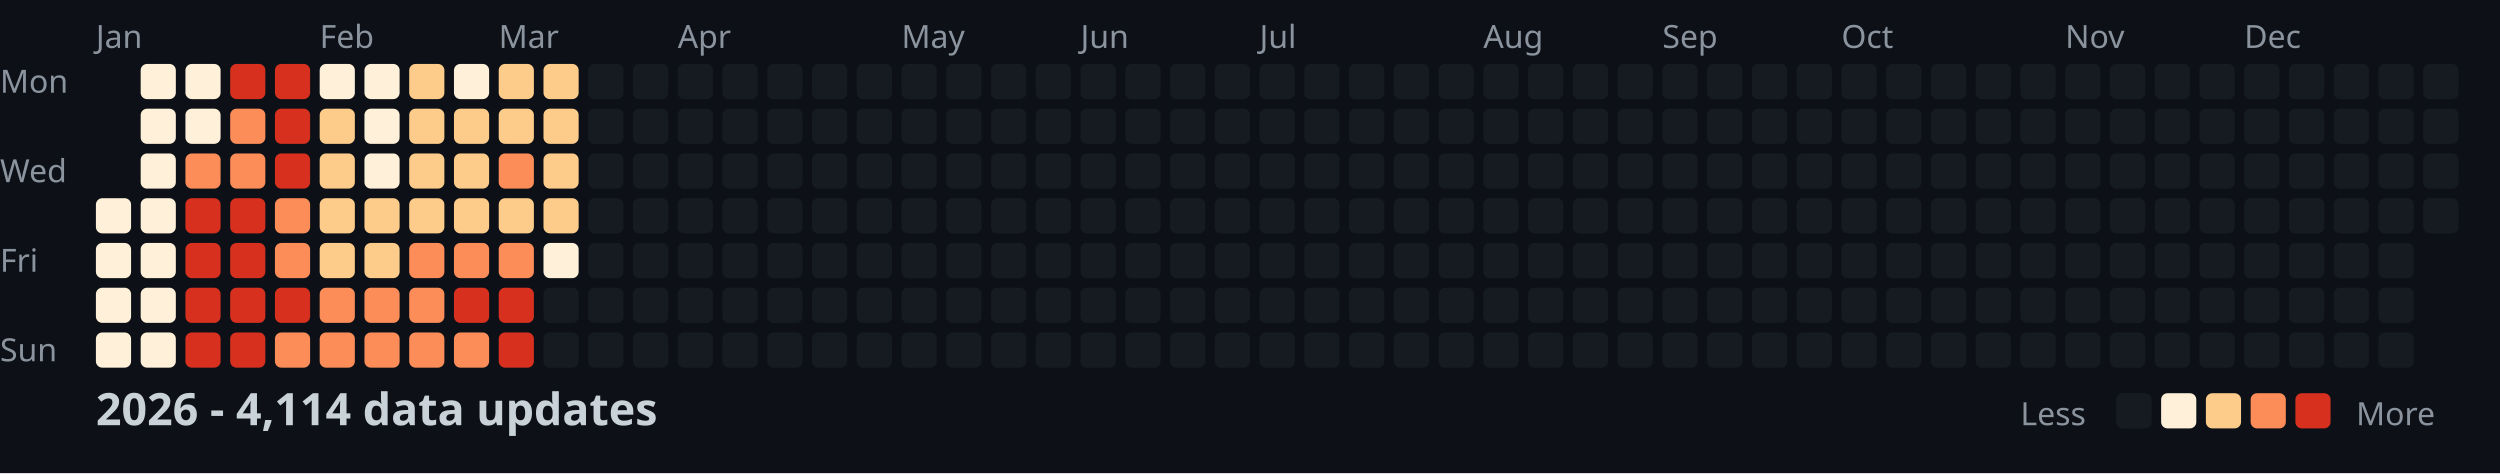
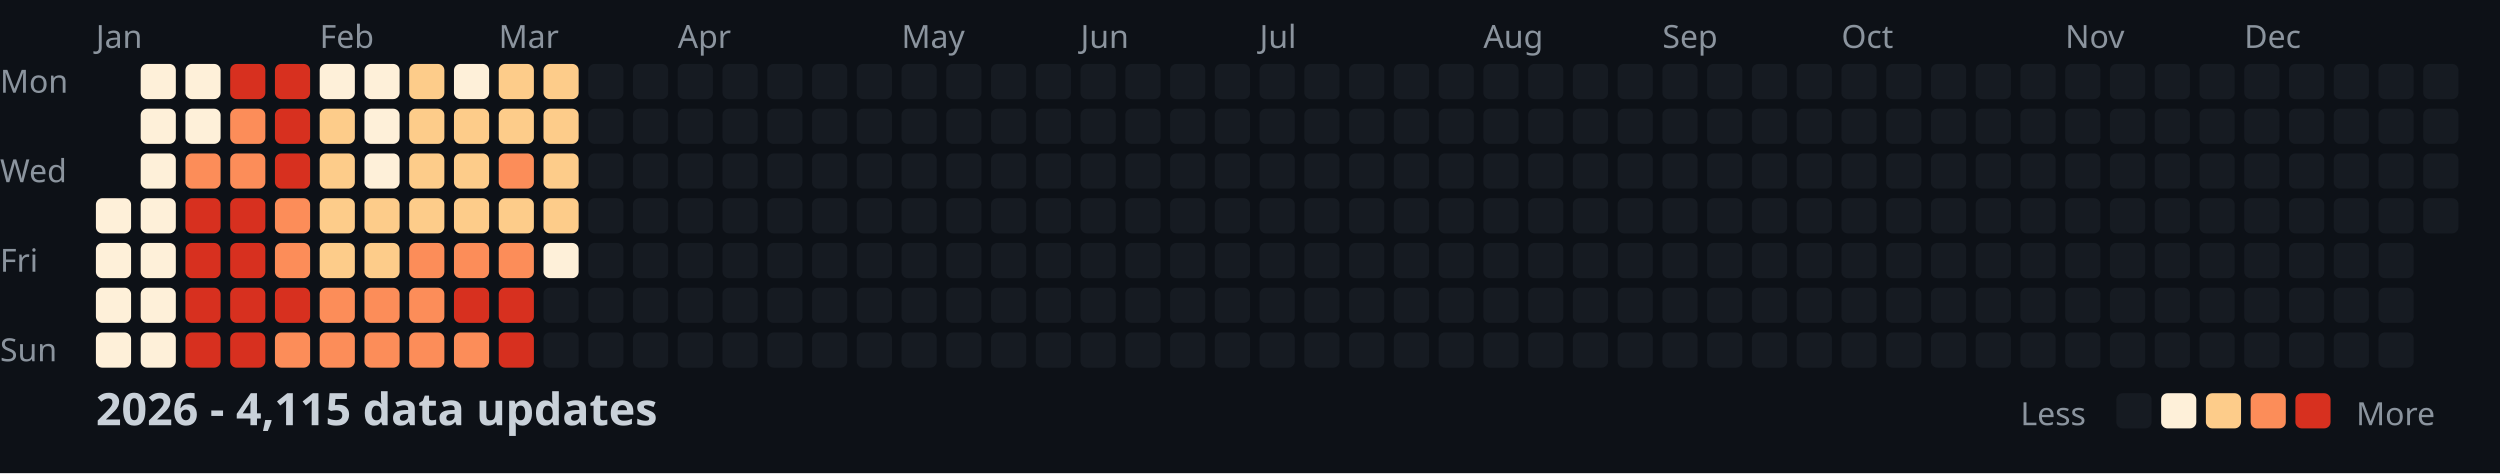
<svg xmlns="http://www.w3.org/2000/svg" width="782" height="148">
  <style>
    .month { font: 10px sans-serif; fill: #8b949e; }
    .day { font: 10px sans-serif; fill: #8b949e; }
    .title { font: bold 14px sans-serif; fill: #c9d1d9; }
    .legend { font: 10px sans-serif; fill: #8b949e; }
  </style>
  <rect width="100%" height="100%" fill="#0d1117" />
  <text x="0" y="29" class="day">Mon</text>
  <text x="0" y="57" class="day">Wed</text>
  <text x="0" y="85" class="day">Fri</text>
  <text x="0" y="113" class="day">Sun</text>
  <text x="30" y="15" class="month">Jan</text>
  <text x="100" y="15" class="month">Feb</text>
  <text x="156" y="15" class="month">Mar</text>
  <text x="212" y="15" class="month">Apr</text>
  <text x="282" y="15" class="month">May</text>
  <text x="338" y="15" class="month">Jun</text>
  <text x="394" y="15" class="month">Jul</text>
  <text x="464" y="15" class="month">Aug</text>
  <text x="520" y="15" class="month">Sep</text>
  <text x="576" y="15" class="month">Oct</text>
  <text x="646" y="15" class="month">Nov</text>
  <text x="702" y="15" class="month">Dec</text>
  <rect x="30" y="62" width="11" height="11" fill="#fef0d9" rx="2" />
  <rect x="30" y="76" width="11" height="11" fill="#fef0d9" rx="2" />
  <rect x="30" y="90" width="11" height="11" fill="#fef0d9" rx="2" />
  <rect x="30" y="104" width="11" height="11" fill="#fef0d9" rx="2" />
  <rect x="44" y="20" width="11" height="11" fill="#fef0d9" rx="2" />
  <rect x="44" y="34" width="11" height="11" fill="#fef0d9" rx="2" />
  <rect x="44" y="48" width="11" height="11" fill="#fef0d9" rx="2" />
  <rect x="44" y="62" width="11" height="11" fill="#fef0d9" rx="2" />
  <rect x="44" y="76" width="11" height="11" fill="#fef0d9" rx="2" />
  <rect x="44" y="90" width="11" height="11" fill="#fef0d9" rx="2" />
  <rect x="44" y="104" width="11" height="11" fill="#fef0d9" rx="2" />
  <rect x="58" y="20" width="11" height="11" fill="#fef0d9" rx="2" />
  <rect x="58" y="34" width="11" height="11" fill="#fef0d9" rx="2" />
  <rect x="58" y="48" width="11" height="11" fill="#fc8d59" rx="2" />
  <rect x="58" y="62" width="11" height="11" fill="#d7301f" rx="2" />
  <rect x="58" y="76" width="11" height="11" fill="#d7301f" rx="2" />
  <rect x="58" y="90" width="11" height="11" fill="#d7301f" rx="2" />
  <rect x="58" y="104" width="11" height="11" fill="#d7301f" rx="2" />
  <rect x="72" y="20" width="11" height="11" fill="#d7301f" rx="2" />
  <rect x="72" y="34" width="11" height="11" fill="#fc8d59" rx="2" />
  <rect x="72" y="48" width="11" height="11" fill="#fc8d59" rx="2" />
  <rect x="72" y="62" width="11" height="11" fill="#d7301f" rx="2" />
  <rect x="72" y="76" width="11" height="11" fill="#d7301f" rx="2" />
  <rect x="72" y="90" width="11" height="11" fill="#d7301f" rx="2" />
  <rect x="72" y="104" width="11" height="11" fill="#d7301f" rx="2" />
  <rect x="86" y="20" width="11" height="11" fill="#d7301f" rx="2" />
  <rect x="86" y="34" width="11" height="11" fill="#d7301f" rx="2" />
  <rect x="86" y="48" width="11" height="11" fill="#d7301f" rx="2" />
  <rect x="86" y="62" width="11" height="11" fill="#fc8d59" rx="2" />
  <rect x="86" y="76" width="11" height="11" fill="#fc8d59" rx="2" />
  <rect x="86" y="90" width="11" height="11" fill="#d7301f" rx="2" />
  <rect x="86" y="104" width="11" height="11" fill="#fc8d59" rx="2" />
  <rect x="100" y="20" width="11" height="11" fill="#fef0d9" rx="2" />
  <rect x="100" y="34" width="11" height="11" fill="#fdcc8a" rx="2" />
  <rect x="100" y="48" width="11" height="11" fill="#fdcc8a" rx="2" />
  <rect x="100" y="62" width="11" height="11" fill="#fdcc8a" rx="2" />
  <rect x="100" y="76" width="11" height="11" fill="#fdcc8a" rx="2" />
  <rect x="100" y="90" width="11" height="11" fill="#fc8d59" rx="2" />
  <rect x="100" y="104" width="11" height="11" fill="#fc8d59" rx="2" />
  <rect x="114" y="20" width="11" height="11" fill="#fef0d9" rx="2" />
  <rect x="114" y="34" width="11" height="11" fill="#fef0d9" rx="2" />
  <rect x="114" y="48" width="11" height="11" fill="#fef0d9" rx="2" />
  <rect x="114" y="62" width="11" height="11" fill="#fdcc8a" rx="2" />
  <rect x="114" y="76" width="11" height="11" fill="#fdcc8a" rx="2" />
  <rect x="114" y="90" width="11" height="11" fill="#fc8d59" rx="2" />
  <rect x="114" y="104" width="11" height="11" fill="#fc8d59" rx="2" />
  <rect x="128" y="20" width="11" height="11" fill="#fdcc8a" rx="2" />
  <rect x="128" y="34" width="11" height="11" fill="#fdcc8a" rx="2" />
  <rect x="128" y="48" width="11" height="11" fill="#fdcc8a" rx="2" />
  <rect x="128" y="62" width="11" height="11" fill="#fdcc8a" rx="2" />
  <rect x="128" y="76" width="11" height="11" fill="#fc8d59" rx="2" />
  <rect x="128" y="90" width="11" height="11" fill="#fc8d59" rx="2" />
  <rect x="128" y="104" width="11" height="11" fill="#fc8d59" rx="2" />
  <rect x="142" y="20" width="11" height="11" fill="#fef0d9" rx="2" />
  <rect x="142" y="34" width="11" height="11" fill="#fdcc8a" rx="2" />
  <rect x="142" y="48" width="11" height="11" fill="#fdcc8a" rx="2" />
  <rect x="142" y="62" width="11" height="11" fill="#fdcc8a" rx="2" />
  <rect x="142" y="76" width="11" height="11" fill="#fc8d59" rx="2" />
  <rect x="142" y="90" width="11" height="11" fill="#d7301f" rx="2" />
  <rect x="142" y="104" width="11" height="11" fill="#fc8d59" rx="2" />
  <rect x="156" y="20" width="11" height="11" fill="#fdcc8a" rx="2" />
  <rect x="156" y="34" width="11" height="11" fill="#fdcc8a" rx="2" />
  <rect x="156" y="48" width="11" height="11" fill="#fc8d59" rx="2" />
  <rect x="156" y="62" width="11" height="11" fill="#fdcc8a" rx="2" />
  <rect x="156" y="76" width="11" height="11" fill="#fc8d59" rx="2" />
  <rect x="156" y="90" width="11" height="11" fill="#d7301f" rx="2" />
  <rect x="156" y="104" width="11" height="11" fill="#d7301f" rx="2" />
  <rect x="170" y="20" width="11" height="11" fill="#fdcc8a" rx="2" />
  <rect x="170" y="34" width="11" height="11" fill="#fdcc8a" rx="2" />
  <rect x="170" y="48" width="11" height="11" fill="#fdcc8a" rx="2" />
  <rect x="170" y="62" width="11" height="11" fill="#fdcc8a" rx="2" />
  <rect x="170" y="76" width="11" height="11" fill="#fef0d9" rx="2" />
  <rect x="170" y="90" width="11" height="11" fill="#161b22" rx="2" />
  <rect x="170" y="104" width="11" height="11" fill="#161b22" rx="2" />
  <rect x="184" y="20" width="11" height="11" fill="#161b22" rx="2" />
  <rect x="184" y="34" width="11" height="11" fill="#161b22" rx="2" />
  <rect x="184" y="48" width="11" height="11" fill="#161b22" rx="2" />
  <rect x="184" y="62" width="11" height="11" fill="#161b22" rx="2" />
  <rect x="184" y="76" width="11" height="11" fill="#161b22" rx="2" />
  <rect x="184" y="90" width="11" height="11" fill="#161b22" rx="2" />
  <rect x="184" y="104" width="11" height="11" fill="#161b22" rx="2" />
  <rect x="198" y="20" width="11" height="11" fill="#161b22" rx="2" />
  <rect x="198" y="34" width="11" height="11" fill="#161b22" rx="2" />
  <rect x="198" y="48" width="11" height="11" fill="#161b22" rx="2" />
  <rect x="198" y="62" width="11" height="11" fill="#161b22" rx="2" />
  <rect x="198" y="76" width="11" height="11" fill="#161b22" rx="2" />
  <rect x="198" y="90" width="11" height="11" fill="#161b22" rx="2" />
  <rect x="198" y="104" width="11" height="11" fill="#161b22" rx="2" />
  <rect x="212" y="20" width="11" height="11" fill="#161b22" rx="2" />
  <rect x="212" y="34" width="11" height="11" fill="#161b22" rx="2" />
  <rect x="212" y="48" width="11" height="11" fill="#161b22" rx="2" />
  <rect x="212" y="62" width="11" height="11" fill="#161b22" rx="2" />
  <rect x="212" y="76" width="11" height="11" fill="#161b22" rx="2" />
  <rect x="212" y="90" width="11" height="11" fill="#161b22" rx="2" />
  <rect x="212" y="104" width="11" height="11" fill="#161b22" rx="2" />
  <rect x="226" y="20" width="11" height="11" fill="#161b22" rx="2" />
  <rect x="226" y="34" width="11" height="11" fill="#161b22" rx="2" />
  <rect x="226" y="48" width="11" height="11" fill="#161b22" rx="2" />
  <rect x="226" y="62" width="11" height="11" fill="#161b22" rx="2" />
  <rect x="226" y="76" width="11" height="11" fill="#161b22" rx="2" />
  <rect x="226" y="90" width="11" height="11" fill="#161b22" rx="2" />
  <rect x="226" y="104" width="11" height="11" fill="#161b22" rx="2" />
  <rect x="240" y="20" width="11" height="11" fill="#161b22" rx="2" />
  <rect x="240" y="34" width="11" height="11" fill="#161b22" rx="2" />
  <rect x="240" y="48" width="11" height="11" fill="#161b22" rx="2" />
  <rect x="240" y="62" width="11" height="11" fill="#161b22" rx="2" />
  <rect x="240" y="76" width="11" height="11" fill="#161b22" rx="2" />
  <rect x="240" y="90" width="11" height="11" fill="#161b22" rx="2" />
  <rect x="240" y="104" width="11" height="11" fill="#161b22" rx="2" />
  <rect x="254" y="20" width="11" height="11" fill="#161b22" rx="2" />
  <rect x="254" y="34" width="11" height="11" fill="#161b22" rx="2" />
  <rect x="254" y="48" width="11" height="11" fill="#161b22" rx="2" />
  <rect x="254" y="62" width="11" height="11" fill="#161b22" rx="2" />
  <rect x="254" y="76" width="11" height="11" fill="#161b22" rx="2" />
  <rect x="254" y="90" width="11" height="11" fill="#161b22" rx="2" />
  <rect x="254" y="104" width="11" height="11" fill="#161b22" rx="2" />
  <rect x="268" y="20" width="11" height="11" fill="#161b22" rx="2" />
  <rect x="268" y="34" width="11" height="11" fill="#161b22" rx="2" />
  <rect x="268" y="48" width="11" height="11" fill="#161b22" rx="2" />
  <rect x="268" y="62" width="11" height="11" fill="#161b22" rx="2" />
  <rect x="268" y="76" width="11" height="11" fill="#161b22" rx="2" />
  <rect x="268" y="90" width="11" height="11" fill="#161b22" rx="2" />
  <rect x="268" y="104" width="11" height="11" fill="#161b22" rx="2" />
  <rect x="282" y="20" width="11" height="11" fill="#161b22" rx="2" />
  <rect x="282" y="34" width="11" height="11" fill="#161b22" rx="2" />
  <rect x="282" y="48" width="11" height="11" fill="#161b22" rx="2" />
  <rect x="282" y="62" width="11" height="11" fill="#161b22" rx="2" />
  <rect x="282" y="76" width="11" height="11" fill="#161b22" rx="2" />
  <rect x="282" y="90" width="11" height="11" fill="#161b22" rx="2" />
  <rect x="282" y="104" width="11" height="11" fill="#161b22" rx="2" />
  <rect x="296" y="20" width="11" height="11" fill="#161b22" rx="2" />
  <rect x="296" y="34" width="11" height="11" fill="#161b22" rx="2" />
  <rect x="296" y="48" width="11" height="11" fill="#161b22" rx="2" />
  <rect x="296" y="62" width="11" height="11" fill="#161b22" rx="2" />
  <rect x="296" y="76" width="11" height="11" fill="#161b22" rx="2" />
  <rect x="296" y="90" width="11" height="11" fill="#161b22" rx="2" />
  <rect x="296" y="104" width="11" height="11" fill="#161b22" rx="2" />
  <rect x="310" y="20" width="11" height="11" fill="#161b22" rx="2" />
  <rect x="310" y="34" width="11" height="11" fill="#161b22" rx="2" />
  <rect x="310" y="48" width="11" height="11" fill="#161b22" rx="2" />
  <rect x="310" y="62" width="11" height="11" fill="#161b22" rx="2" />
  <rect x="310" y="76" width="11" height="11" fill="#161b22" rx="2" />
  <rect x="310" y="90" width="11" height="11" fill="#161b22" rx="2" />
  <rect x="310" y="104" width="11" height="11" fill="#161b22" rx="2" />
  <rect x="324" y="20" width="11" height="11" fill="#161b22" rx="2" />
  <rect x="324" y="34" width="11" height="11" fill="#161b22" rx="2" />
  <rect x="324" y="48" width="11" height="11" fill="#161b22" rx="2" />
  <rect x="324" y="62" width="11" height="11" fill="#161b22" rx="2" />
  <rect x="324" y="76" width="11" height="11" fill="#161b22" rx="2" />
  <rect x="324" y="90" width="11" height="11" fill="#161b22" rx="2" />
  <rect x="324" y="104" width="11" height="11" fill="#161b22" rx="2" />
  <rect x="338" y="20" width="11" height="11" fill="#161b22" rx="2" />
  <rect x="338" y="34" width="11" height="11" fill="#161b22" rx="2" />
  <rect x="338" y="48" width="11" height="11" fill="#161b22" rx="2" />
  <rect x="338" y="62" width="11" height="11" fill="#161b22" rx="2" />
  <rect x="338" y="76" width="11" height="11" fill="#161b22" rx="2" />
  <rect x="338" y="90" width="11" height="11" fill="#161b22" rx="2" />
  <rect x="338" y="104" width="11" height="11" fill="#161b22" rx="2" />
  <rect x="352" y="20" width="11" height="11" fill="#161b22" rx="2" />
  <rect x="352" y="34" width="11" height="11" fill="#161b22" rx="2" />
  <rect x="352" y="48" width="11" height="11" fill="#161b22" rx="2" />
  <rect x="352" y="62" width="11" height="11" fill="#161b22" rx="2" />
  <rect x="352" y="76" width="11" height="11" fill="#161b22" rx="2" />
  <rect x="352" y="90" width="11" height="11" fill="#161b22" rx="2" />
  <rect x="352" y="104" width="11" height="11" fill="#161b22" rx="2" />
  <rect x="366" y="20" width="11" height="11" fill="#161b22" rx="2" />
  <rect x="366" y="34" width="11" height="11" fill="#161b22" rx="2" />
  <rect x="366" y="48" width="11" height="11" fill="#161b22" rx="2" />
  <rect x="366" y="62" width="11" height="11" fill="#161b22" rx="2" />
  <rect x="366" y="76" width="11" height="11" fill="#161b22" rx="2" />
  <rect x="366" y="90" width="11" height="11" fill="#161b22" rx="2" />
  <rect x="366" y="104" width="11" height="11" fill="#161b22" rx="2" />
  <rect x="380" y="20" width="11" height="11" fill="#161b22" rx="2" />
  <rect x="380" y="34" width="11" height="11" fill="#161b22" rx="2" />
  <rect x="380" y="48" width="11" height="11" fill="#161b22" rx="2" />
  <rect x="380" y="62" width="11" height="11" fill="#161b22" rx="2" />
  <rect x="380" y="76" width="11" height="11" fill="#161b22" rx="2" />
  <rect x="380" y="90" width="11" height="11" fill="#161b22" rx="2" />
  <rect x="380" y="104" width="11" height="11" fill="#161b22" rx="2" />
  <rect x="394" y="20" width="11" height="11" fill="#161b22" rx="2" />
  <rect x="394" y="34" width="11" height="11" fill="#161b22" rx="2" />
  <rect x="394" y="48" width="11" height="11" fill="#161b22" rx="2" />
  <rect x="394" y="62" width="11" height="11" fill="#161b22" rx="2" />
  <rect x="394" y="76" width="11" height="11" fill="#161b22" rx="2" />
  <rect x="394" y="90" width="11" height="11" fill="#161b22" rx="2" />
  <rect x="394" y="104" width="11" height="11" fill="#161b22" rx="2" />
  <rect x="408" y="20" width="11" height="11" fill="#161b22" rx="2" />
  <rect x="408" y="34" width="11" height="11" fill="#161b22" rx="2" />
  <rect x="408" y="48" width="11" height="11" fill="#161b22" rx="2" />
  <rect x="408" y="62" width="11" height="11" fill="#161b22" rx="2" />
  <rect x="408" y="76" width="11" height="11" fill="#161b22" rx="2" />
  <rect x="408" y="90" width="11" height="11" fill="#161b22" rx="2" />
  <rect x="408" y="104" width="11" height="11" fill="#161b22" rx="2" />
  <rect x="422" y="20" width="11" height="11" fill="#161b22" rx="2" />
  <rect x="422" y="34" width="11" height="11" fill="#161b22" rx="2" />
  <rect x="422" y="48" width="11" height="11" fill="#161b22" rx="2" />
  <rect x="422" y="62" width="11" height="11" fill="#161b22" rx="2" />
  <rect x="422" y="76" width="11" height="11" fill="#161b22" rx="2" />
  <rect x="422" y="90" width="11" height="11" fill="#161b22" rx="2" />
  <rect x="422" y="104" width="11" height="11" fill="#161b22" rx="2" />
  <rect x="436" y="20" width="11" height="11" fill="#161b22" rx="2" />
  <rect x="436" y="34" width="11" height="11" fill="#161b22" rx="2" />
  <rect x="436" y="48" width="11" height="11" fill="#161b22" rx="2" />
  <rect x="436" y="62" width="11" height="11" fill="#161b22" rx="2" />
  <rect x="436" y="76" width="11" height="11" fill="#161b22" rx="2" />
  <rect x="436" y="90" width="11" height="11" fill="#161b22" rx="2" />
  <rect x="436" y="104" width="11" height="11" fill="#161b22" rx="2" />
  <rect x="450" y="20" width="11" height="11" fill="#161b22" rx="2" />
  <rect x="450" y="34" width="11" height="11" fill="#161b22" rx="2" />
  <rect x="450" y="48" width="11" height="11" fill="#161b22" rx="2" />
  <rect x="450" y="62" width="11" height="11" fill="#161b22" rx="2" />
  <rect x="450" y="76" width="11" height="11" fill="#161b22" rx="2" />
  <rect x="450" y="90" width="11" height="11" fill="#161b22" rx="2" />
  <rect x="450" y="104" width="11" height="11" fill="#161b22" rx="2" />
  <rect x="464" y="20" width="11" height="11" fill="#161b22" rx="2" />
  <rect x="464" y="34" width="11" height="11" fill="#161b22" rx="2" />
  <rect x="464" y="48" width="11" height="11" fill="#161b22" rx="2" />
  <rect x="464" y="62" width="11" height="11" fill="#161b22" rx="2" />
  <rect x="464" y="76" width="11" height="11" fill="#161b22" rx="2" />
  <rect x="464" y="90" width="11" height="11" fill="#161b22" rx="2" />
  <rect x="464" y="104" width="11" height="11" fill="#161b22" rx="2" />
  <rect x="478" y="20" width="11" height="11" fill="#161b22" rx="2" />
  <rect x="478" y="34" width="11" height="11" fill="#161b22" rx="2" />
  <rect x="478" y="48" width="11" height="11" fill="#161b22" rx="2" />
  <rect x="478" y="62" width="11" height="11" fill="#161b22" rx="2" />
  <rect x="478" y="76" width="11" height="11" fill="#161b22" rx="2" />
  <rect x="478" y="90" width="11" height="11" fill="#161b22" rx="2" />
  <rect x="478" y="104" width="11" height="11" fill="#161b22" rx="2" />
  <rect x="492" y="20" width="11" height="11" fill="#161b22" rx="2" />
  <rect x="492" y="34" width="11" height="11" fill="#161b22" rx="2" />
  <rect x="492" y="48" width="11" height="11" fill="#161b22" rx="2" />
  <rect x="492" y="62" width="11" height="11" fill="#161b22" rx="2" />
  <rect x="492" y="76" width="11" height="11" fill="#161b22" rx="2" />
  <rect x="492" y="90" width="11" height="11" fill="#161b22" rx="2" />
  <rect x="492" y="104" width="11" height="11" fill="#161b22" rx="2" />
  <rect x="506" y="20" width="11" height="11" fill="#161b22" rx="2" />
  <rect x="506" y="34" width="11" height="11" fill="#161b22" rx="2" />
  <rect x="506" y="48" width="11" height="11" fill="#161b22" rx="2" />
  <rect x="506" y="62" width="11" height="11" fill="#161b22" rx="2" />
  <rect x="506" y="76" width="11" height="11" fill="#161b22" rx="2" />
  <rect x="506" y="90" width="11" height="11" fill="#161b22" rx="2" />
  <rect x="506" y="104" width="11" height="11" fill="#161b22" rx="2" />
  <rect x="520" y="20" width="11" height="11" fill="#161b22" rx="2" />
  <rect x="520" y="34" width="11" height="11" fill="#161b22" rx="2" />
  <rect x="520" y="48" width="11" height="11" fill="#161b22" rx="2" />
  <rect x="520" y="62" width="11" height="11" fill="#161b22" rx="2" />
  <rect x="520" y="76" width="11" height="11" fill="#161b22" rx="2" />
  <rect x="520" y="90" width="11" height="11" fill="#161b22" rx="2" />
  <rect x="520" y="104" width="11" height="11" fill="#161b22" rx="2" />
  <rect x="534" y="20" width="11" height="11" fill="#161b22" rx="2" />
  <rect x="534" y="34" width="11" height="11" fill="#161b22" rx="2" />
  <rect x="534" y="48" width="11" height="11" fill="#161b22" rx="2" />
  <rect x="534" y="62" width="11" height="11" fill="#161b22" rx="2" />
  <rect x="534" y="76" width="11" height="11" fill="#161b22" rx="2" />
  <rect x="534" y="90" width="11" height="11" fill="#161b22" rx="2" />
  <rect x="534" y="104" width="11" height="11" fill="#161b22" rx="2" />
  <rect x="548" y="20" width="11" height="11" fill="#161b22" rx="2" />
  <rect x="548" y="34" width="11" height="11" fill="#161b22" rx="2" />
  <rect x="548" y="48" width="11" height="11" fill="#161b22" rx="2" />
  <rect x="548" y="62" width="11" height="11" fill="#161b22" rx="2" />
  <rect x="548" y="76" width="11" height="11" fill="#161b22" rx="2" />
  <rect x="548" y="90" width="11" height="11" fill="#161b22" rx="2" />
  <rect x="548" y="104" width="11" height="11" fill="#161b22" rx="2" />
  <rect x="562" y="20" width="11" height="11" fill="#161b22" rx="2" />
  <rect x="562" y="34" width="11" height="11" fill="#161b22" rx="2" />
  <rect x="562" y="48" width="11" height="11" fill="#161b22" rx="2" />
  <rect x="562" y="62" width="11" height="11" fill="#161b22" rx="2" />
  <rect x="562" y="76" width="11" height="11" fill="#161b22" rx="2" />
  <rect x="562" y="90" width="11" height="11" fill="#161b22" rx="2" />
  <rect x="562" y="104" width="11" height="11" fill="#161b22" rx="2" />
  <rect x="576" y="20" width="11" height="11" fill="#161b22" rx="2" />
  <rect x="576" y="34" width="11" height="11" fill="#161b22" rx="2" />
  <rect x="576" y="48" width="11" height="11" fill="#161b22" rx="2" />
  <rect x="576" y="62" width="11" height="11" fill="#161b22" rx="2" />
  <rect x="576" y="76" width="11" height="11" fill="#161b22" rx="2" />
  <rect x="576" y="90" width="11" height="11" fill="#161b22" rx="2" />
  <rect x="576" y="104" width="11" height="11" fill="#161b22" rx="2" />
  <rect x="590" y="20" width="11" height="11" fill="#161b22" rx="2" />
  <rect x="590" y="34" width="11" height="11" fill="#161b22" rx="2" />
  <rect x="590" y="48" width="11" height="11" fill="#161b22" rx="2" />
  <rect x="590" y="62" width="11" height="11" fill="#161b22" rx="2" />
  <rect x="590" y="76" width="11" height="11" fill="#161b22" rx="2" />
  <rect x="590" y="90" width="11" height="11" fill="#161b22" rx="2" />
  <rect x="590" y="104" width="11" height="11" fill="#161b22" rx="2" />
  <rect x="604" y="20" width="11" height="11" fill="#161b22" rx="2" />
  <rect x="604" y="34" width="11" height="11" fill="#161b22" rx="2" />
  <rect x="604" y="48" width="11" height="11" fill="#161b22" rx="2" />
  <rect x="604" y="62" width="11" height="11" fill="#161b22" rx="2" />
  <rect x="604" y="76" width="11" height="11" fill="#161b22" rx="2" />
  <rect x="604" y="90" width="11" height="11" fill="#161b22" rx="2" />
  <rect x="604" y="104" width="11" height="11" fill="#161b22" rx="2" />
  <rect x="618" y="20" width="11" height="11" fill="#161b22" rx="2" />
  <rect x="618" y="34" width="11" height="11" fill="#161b22" rx="2" />
  <rect x="618" y="48" width="11" height="11" fill="#161b22" rx="2" />
  <rect x="618" y="62" width="11" height="11" fill="#161b22" rx="2" />
  <rect x="618" y="76" width="11" height="11" fill="#161b22" rx="2" />
  <rect x="618" y="90" width="11" height="11" fill="#161b22" rx="2" />
  <rect x="618" y="104" width="11" height="11" fill="#161b22" rx="2" />
  <rect x="632" y="20" width="11" height="11" fill="#161b22" rx="2" />
  <rect x="632" y="34" width="11" height="11" fill="#161b22" rx="2" />
  <rect x="632" y="48" width="11" height="11" fill="#161b22" rx="2" />
  <rect x="632" y="62" width="11" height="11" fill="#161b22" rx="2" />
  <rect x="632" y="76" width="11" height="11" fill="#161b22" rx="2" />
  <rect x="632" y="90" width="11" height="11" fill="#161b22" rx="2" />
  <rect x="632" y="104" width="11" height="11" fill="#161b22" rx="2" />
  <rect x="646" y="20" width="11" height="11" fill="#161b22" rx="2" />
  <rect x="646" y="34" width="11" height="11" fill="#161b22" rx="2" />
  <rect x="646" y="48" width="11" height="11" fill="#161b22" rx="2" />
  <rect x="646" y="62" width="11" height="11" fill="#161b22" rx="2" />
  <rect x="646" y="76" width="11" height="11" fill="#161b22" rx="2" />
  <rect x="646" y="90" width="11" height="11" fill="#161b22" rx="2" />
  <rect x="646" y="104" width="11" height="11" fill="#161b22" rx="2" />
  <rect x="660" y="20" width="11" height="11" fill="#161b22" rx="2" />
  <rect x="660" y="34" width="11" height="11" fill="#161b22" rx="2" />
  <rect x="660" y="48" width="11" height="11" fill="#161b22" rx="2" />
  <rect x="660" y="62" width="11" height="11" fill="#161b22" rx="2" />
  <rect x="660" y="76" width="11" height="11" fill="#161b22" rx="2" />
  <rect x="660" y="90" width="11" height="11" fill="#161b22" rx="2" />
  <rect x="660" y="104" width="11" height="11" fill="#161b22" rx="2" />
  <rect x="674" y="20" width="11" height="11" fill="#161b22" rx="2" />
  <rect x="674" y="34" width="11" height="11" fill="#161b22" rx="2" />
  <rect x="674" y="48" width="11" height="11" fill="#161b22" rx="2" />
  <rect x="674" y="62" width="11" height="11" fill="#161b22" rx="2" />
  <rect x="674" y="76" width="11" height="11" fill="#161b22" rx="2" />
  <rect x="674" y="90" width="11" height="11" fill="#161b22" rx="2" />
  <rect x="674" y="104" width="11" height="11" fill="#161b22" rx="2" />
  <rect x="688" y="20" width="11" height="11" fill="#161b22" rx="2" />
  <rect x="688" y="34" width="11" height="11" fill="#161b22" rx="2" />
  <rect x="688" y="48" width="11" height="11" fill="#161b22" rx="2" />
  <rect x="688" y="62" width="11" height="11" fill="#161b22" rx="2" />
  <rect x="688" y="76" width="11" height="11" fill="#161b22" rx="2" />
  <rect x="688" y="90" width="11" height="11" fill="#161b22" rx="2" />
  <rect x="688" y="104" width="11" height="11" fill="#161b22" rx="2" />
  <rect x="702" y="20" width="11" height="11" fill="#161b22" rx="2" />
  <rect x="702" y="34" width="11" height="11" fill="#161b22" rx="2" />
  <rect x="702" y="48" width="11" height="11" fill="#161b22" rx="2" />
  <rect x="702" y="62" width="11" height="11" fill="#161b22" rx="2" />
  <rect x="702" y="76" width="11" height="11" fill="#161b22" rx="2" />
  <rect x="702" y="90" width="11" height="11" fill="#161b22" rx="2" />
  <rect x="702" y="104" width="11" height="11" fill="#161b22" rx="2" />
  <rect x="716" y="20" width="11" height="11" fill="#161b22" rx="2" />
  <rect x="716" y="34" width="11" height="11" fill="#161b22" rx="2" />
  <rect x="716" y="48" width="11" height="11" fill="#161b22" rx="2" />
  <rect x="716" y="62" width="11" height="11" fill="#161b22" rx="2" />
  <rect x="716" y="76" width="11" height="11" fill="#161b22" rx="2" />
  <rect x="716" y="90" width="11" height="11" fill="#161b22" rx="2" />
  <rect x="716" y="104" width="11" height="11" fill="#161b22" rx="2" />
  <rect x="730" y="20" width="11" height="11" fill="#161b22" rx="2" />
  <rect x="730" y="34" width="11" height="11" fill="#161b22" rx="2" />
  <rect x="730" y="48" width="11" height="11" fill="#161b22" rx="2" />
  <rect x="730" y="62" width="11" height="11" fill="#161b22" rx="2" />
  <rect x="730" y="76" width="11" height="11" fill="#161b22" rx="2" />
  <rect x="730" y="90" width="11" height="11" fill="#161b22" rx="2" />
  <rect x="730" y="104" width="11" height="11" fill="#161b22" rx="2" />
  <rect x="744" y="20" width="11" height="11" fill="#161b22" rx="2" />
  <rect x="744" y="34" width="11" height="11" fill="#161b22" rx="2" />
  <rect x="744" y="48" width="11" height="11" fill="#161b22" rx="2" />
  <rect x="744" y="62" width="11" height="11" fill="#161b22" rx="2" />
  <rect x="744" y="76" width="11" height="11" fill="#161b22" rx="2" />
  <rect x="744" y="90" width="11" height="11" fill="#161b22" rx="2" />
  <rect x="744" y="104" width="11" height="11" fill="#161b22" rx="2" />
  <rect x="758" y="20" width="11" height="11" fill="#161b22" rx="2" />
  <rect x="758" y="34" width="11" height="11" fill="#161b22" rx="2" />
  <rect x="758" y="48" width="11" height="11" fill="#161b22" rx="2" />
  <rect x="758" y="62" width="11" height="11" fill="#161b22" rx="2" />
-   <text x="30" y="133" class="title">2026 - 4,114 data updates</text>
+   <text x="30" y="133" class="title">2026 - 4,115 data updates</text>
  <text x="632" y="133" class="legend">Less</text>
  <rect x="662" y="123" width="11" height="11" fill="#161b22" rx="2" />
  <rect x="676" y="123" width="11" height="11" fill="#fef0d9" rx="2" />
  <rect x="690" y="123" width="11" height="11" fill="#fdcc8a" rx="2" />
  <rect x="704" y="123" width="11" height="11" fill="#fc8d59" rx="2" />
  <rect x="718" y="123" width="11" height="11" fill="#d7301f" rx="2" />
  <text x="737" y="133" class="legend">More</text>
</svg>
